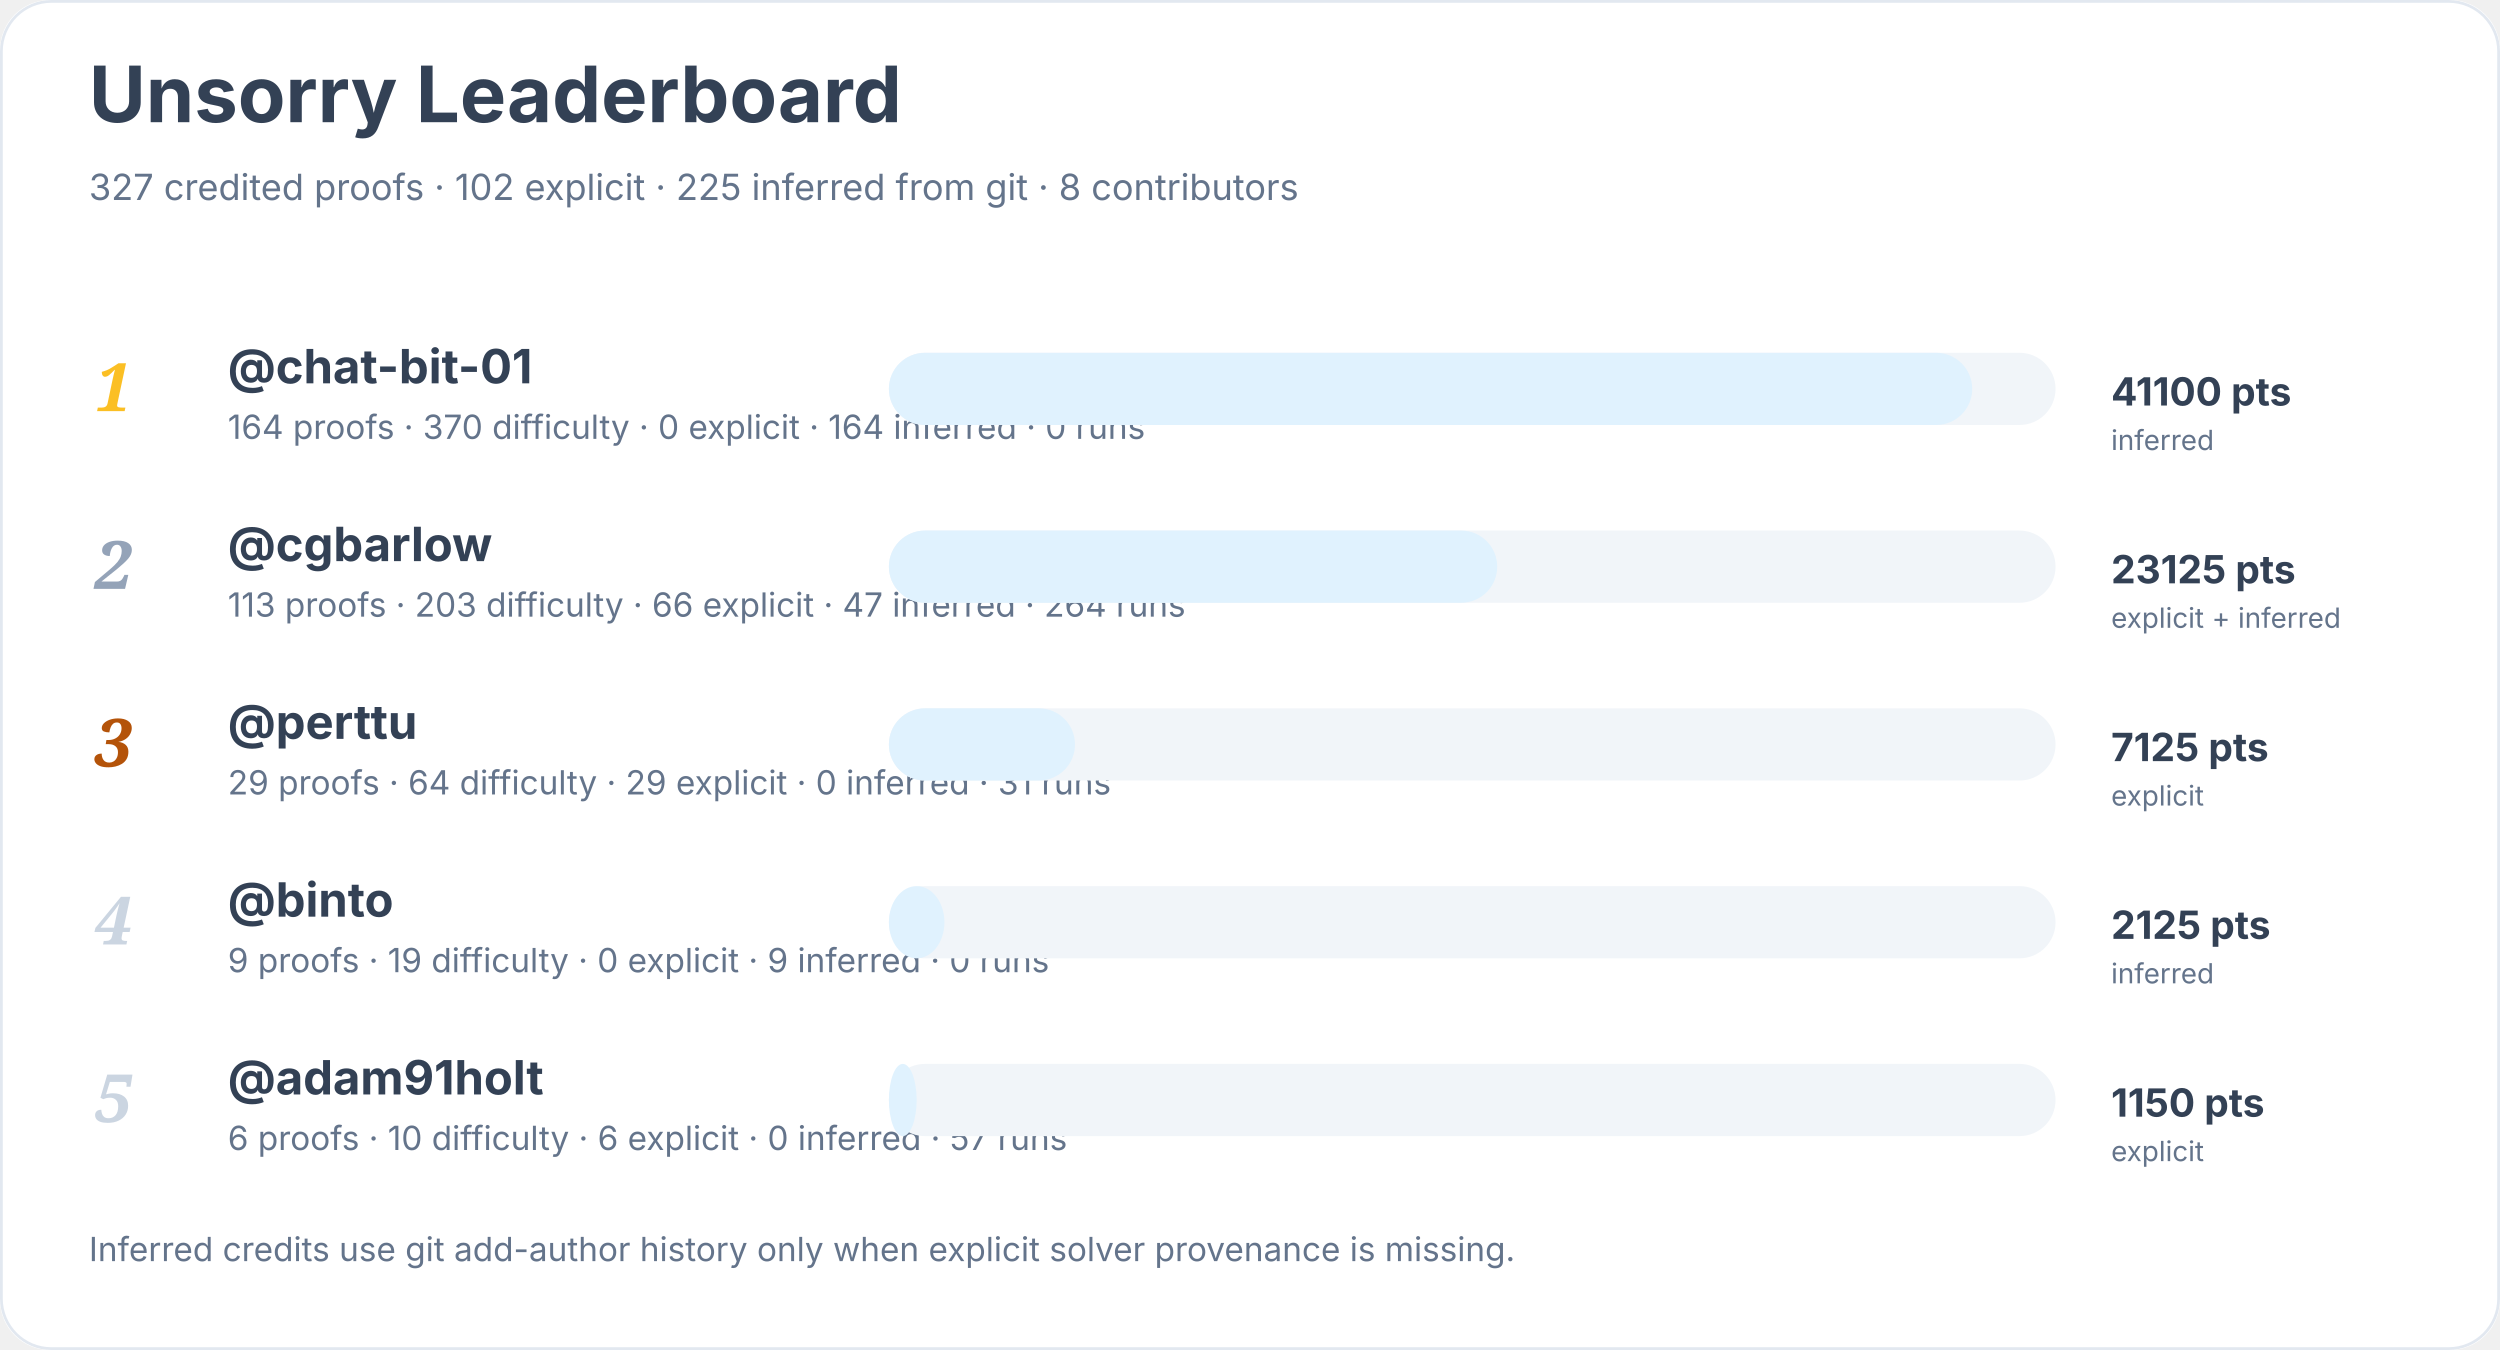
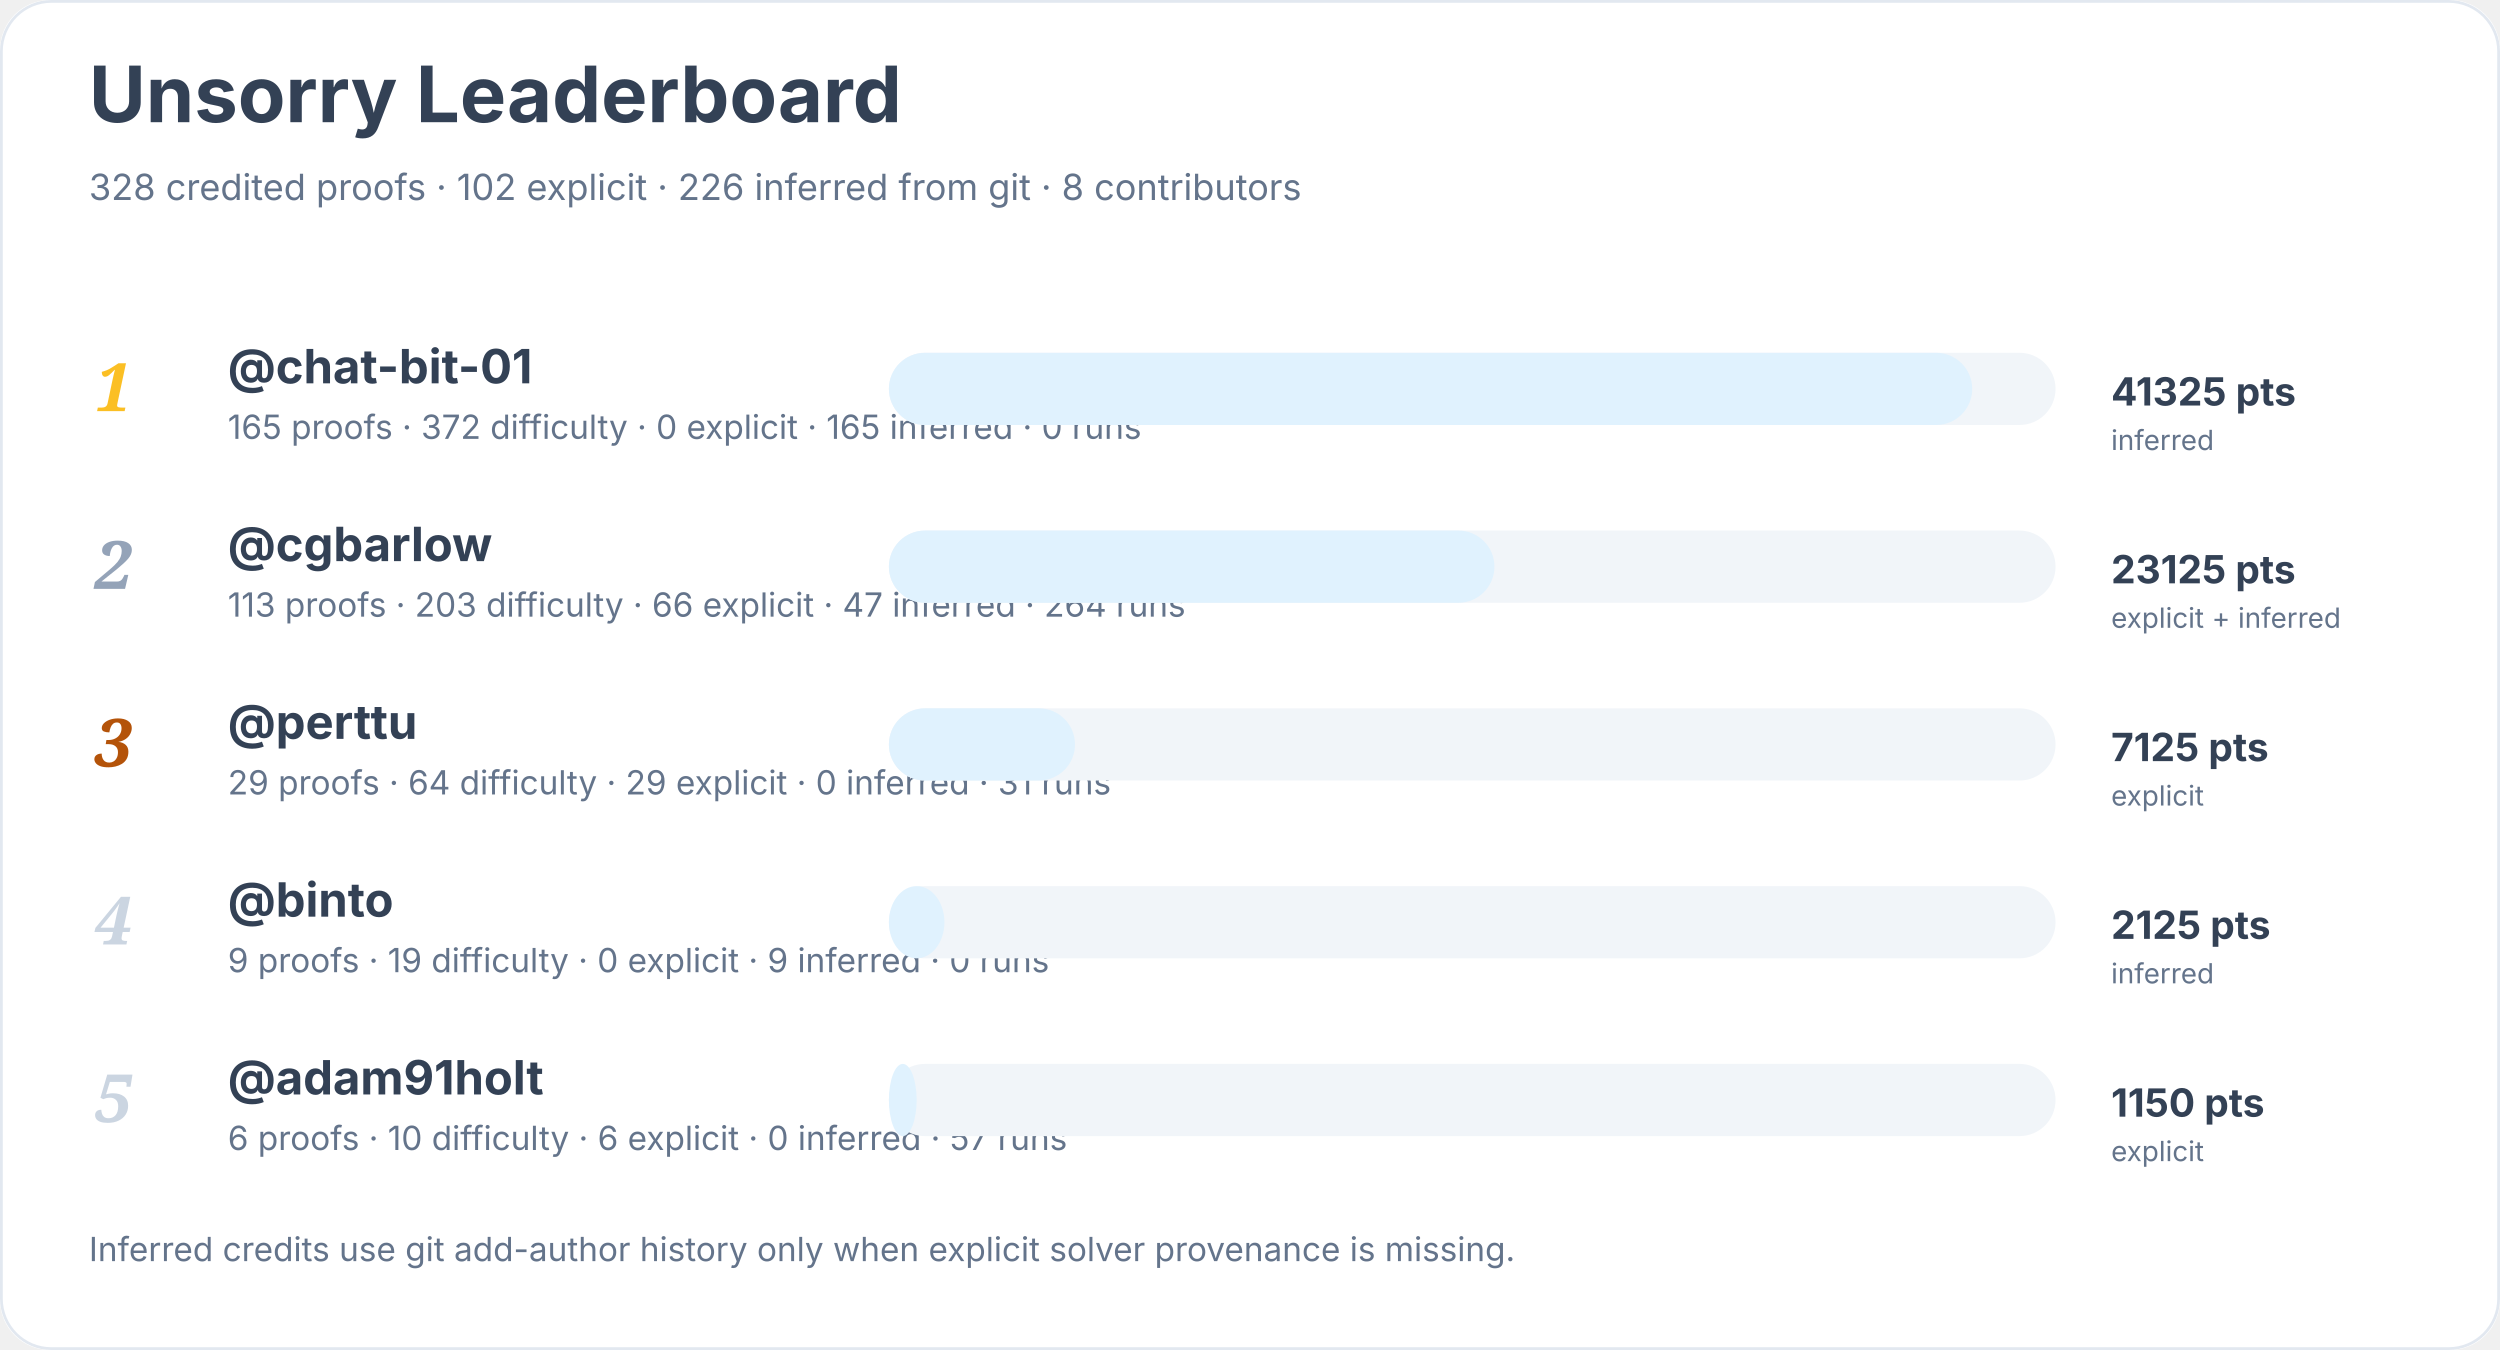
<svg xmlns="http://www.w3.org/2000/svg" width="900" height="486" viewBox="0 0 900 486" role="img" aria-labelledby="title desc">
  <rect width="900" height="100%" rx="18" fill="#ffffff" />
  <rect x="0.5" y="0.5" width="899" height="485" rx="18" fill="none" stroke="#e2e8f0" />
  <text x="32" y="44" font-family="Inter, system-ui, sans-serif" font-size="28" font-weight="700" fill="#334155">Unsorry Leaderboard</text>
-   <text x="32" y="72" font-family="Inter, system-ui, sans-serif" font-size="13" fill="#64748b">327 credited proofs · 102 explicit · 225 inferred from git · 8 contributors</text>
+   <text x="32" y="72" font-family="Inter, system-ui, sans-serif" font-size="13" fill="#64748b">328 credited proofs · 102 explicit · 226 inferred from git · 8 contributors</text>
  <text x="34" y="148" font-family="Georgia, serif" font-size="24" font-style="italic" font-weight="700" fill="#fbbf24">1</text>
  <a href="https://github.com/chat-bit-01">
    <text x="82" y="138" font-family="Inter, system-ui, sans-serif" font-size="17" font-weight="650" fill="#334155">@chat-bit-01</text>
  </a>
-   <text x="82" y="158" font-family="Inter, system-ui, sans-serif" font-size="12" fill="#64748b">164 proofs · 370 difficulty · 0 explicit · 164 inferred · 0 runs</text>
+   <text x="82" y="158" font-family="Inter, system-ui, sans-serif" font-size="12" fill="#64748b">165 proofs · 372 difficulty · 0 explicit · 165 inferred · 0 runs</text>
  <rect x="320" y="127" width="420" height="26" rx="13" fill="#f1f5f9" />
  <rect x="320" y="127" width="390" height="26" rx="13" fill="#e0f2fe" />
-   <text x="760" y="146" font-family="Inter, system-ui, sans-serif" font-size="14" font-weight="700" fill="#334155">41100 pts</text>
+   <text x="760" y="146" font-family="Inter, system-ui, sans-serif" font-size="14" font-weight="700" fill="#334155">41325 pts</text>
  <text x="760" y="162" font-family="Inter, system-ui, sans-serif" font-size="10" fill="#64748b">inferred</text>
  <text x="34" y="212" font-family="Georgia, serif" font-size="24" font-style="italic" font-weight="700" fill="#94a3b8">2</text>
  <a href="https://github.com/cgbarlow">
    <text x="82" y="202" font-family="Inter, system-ui, sans-serif" font-size="17" font-weight="650" fill="#334155">@cgbarlow</text>
  </a>
  <text x="82" y="222" font-family="Inter, system-ui, sans-serif" font-size="12" fill="#64748b">113 proofs · 203 difficulty · 66 explicit · 47 inferred · 264 runs</text>
  <rect x="320" y="191" width="420" height="26" rx="13" fill="#f1f5f9" />
-   <rect x="320" y="191" width="219" height="26" rx="13" fill="#e0f2fe" />
+   <rect x="320" y="191" width="218" height="26" rx="13" fill="#e0f2fe" />
  <text x="760" y="210" font-family="Inter, system-ui, sans-serif" font-size="14" font-weight="700" fill="#334155">23125 pts</text>
  <text x="760" y="226" font-family="Inter, system-ui, sans-serif" font-size="10" fill="#64748b">explicit + inferred</text>
  <text x="34" y="276" font-family="Georgia, serif" font-size="24" font-style="italic" font-weight="700" fill="#b45309">3</text>
  <a href="https://github.com/perttu">
    <text x="82" y="266" font-family="Inter, system-ui, sans-serif" font-size="17" font-weight="650" fill="#334155">@perttu</text>
  </a>
  <text x="82" y="286" font-family="Inter, system-ui, sans-serif" font-size="12" fill="#64748b">29 proofs · 64 difficulty · 29 explicit · 0 inferred · 31 runs</text>
  <rect x="320" y="255" width="420" height="26" rx="13" fill="#f1f5f9" />
  <rect x="320" y="255" width="67" height="26" rx="13" fill="#e0f2fe" />
  <text x="760" y="274" font-family="Inter, system-ui, sans-serif" font-size="14" font-weight="700" fill="#334155">7125 pts</text>
  <text x="760" y="290" font-family="Inter, system-ui, sans-serif" font-size="10" fill="#64748b">explicit</text>
  <text x="34" y="340" font-family="Georgia, serif" font-size="24" font-style="italic" font-weight="700" fill="#cbd5e1">4</text>
  <a href="https://github.com/binto">
    <text x="82" y="330" font-family="Inter, system-ui, sans-serif" font-size="17" font-weight="650" fill="#334155">@binto</text>
  </a>
  <text x="82" y="350" font-family="Inter, system-ui, sans-serif" font-size="12" fill="#64748b">9 proofs · 19 difficulty · 0 explicit · 9 inferred · 0 runs</text>
  <rect x="320" y="319" width="420" height="26" rx="13" fill="#f1f5f9" />
  <rect x="320" y="319" width="20" height="26" rx="13" fill="#e0f2fe" />
  <text x="760" y="338" font-family="Inter, system-ui, sans-serif" font-size="14" font-weight="700" fill="#334155">2125 pts</text>
  <text x="760" y="354" font-family="Inter, system-ui, sans-serif" font-size="10" fill="#64748b">inferred</text>
  <text x="34" y="404" font-family="Georgia, serif" font-size="24" font-style="italic" font-weight="700" fill="#cbd5e1">5</text>
  <a href="https://github.com/adam91holt">
    <text x="82" y="394" font-family="Inter, system-ui, sans-serif" font-size="17" font-weight="650" fill="#334155">@adam91holt</text>
  </a>
  <text x="82" y="414" font-family="Inter, system-ui, sans-serif" font-size="12" fill="#64748b">6 proofs · 10 difficulty · 6 explicit · 0 inferred · 57 runs</text>
  <rect x="320" y="383" width="420" height="26" rx="13" fill="#f1f5f9" />
  <rect x="320" y="383" width="10" height="26" rx="13" fill="#e0f2fe" />
  <text x="760" y="402" font-family="Inter, system-ui, sans-serif" font-size="14" font-weight="700" fill="#334155">1150 pts</text>
  <text x="760" y="418" font-family="Inter, system-ui, sans-serif" font-size="10" fill="#64748b">explicit</text>
  <text x="32" y="454" font-family="Inter, system-ui, sans-serif" font-size="12" fill="#64748b">Inferred credits use git add-author history only when explicit solver provenance is missing.</text>
</svg>
